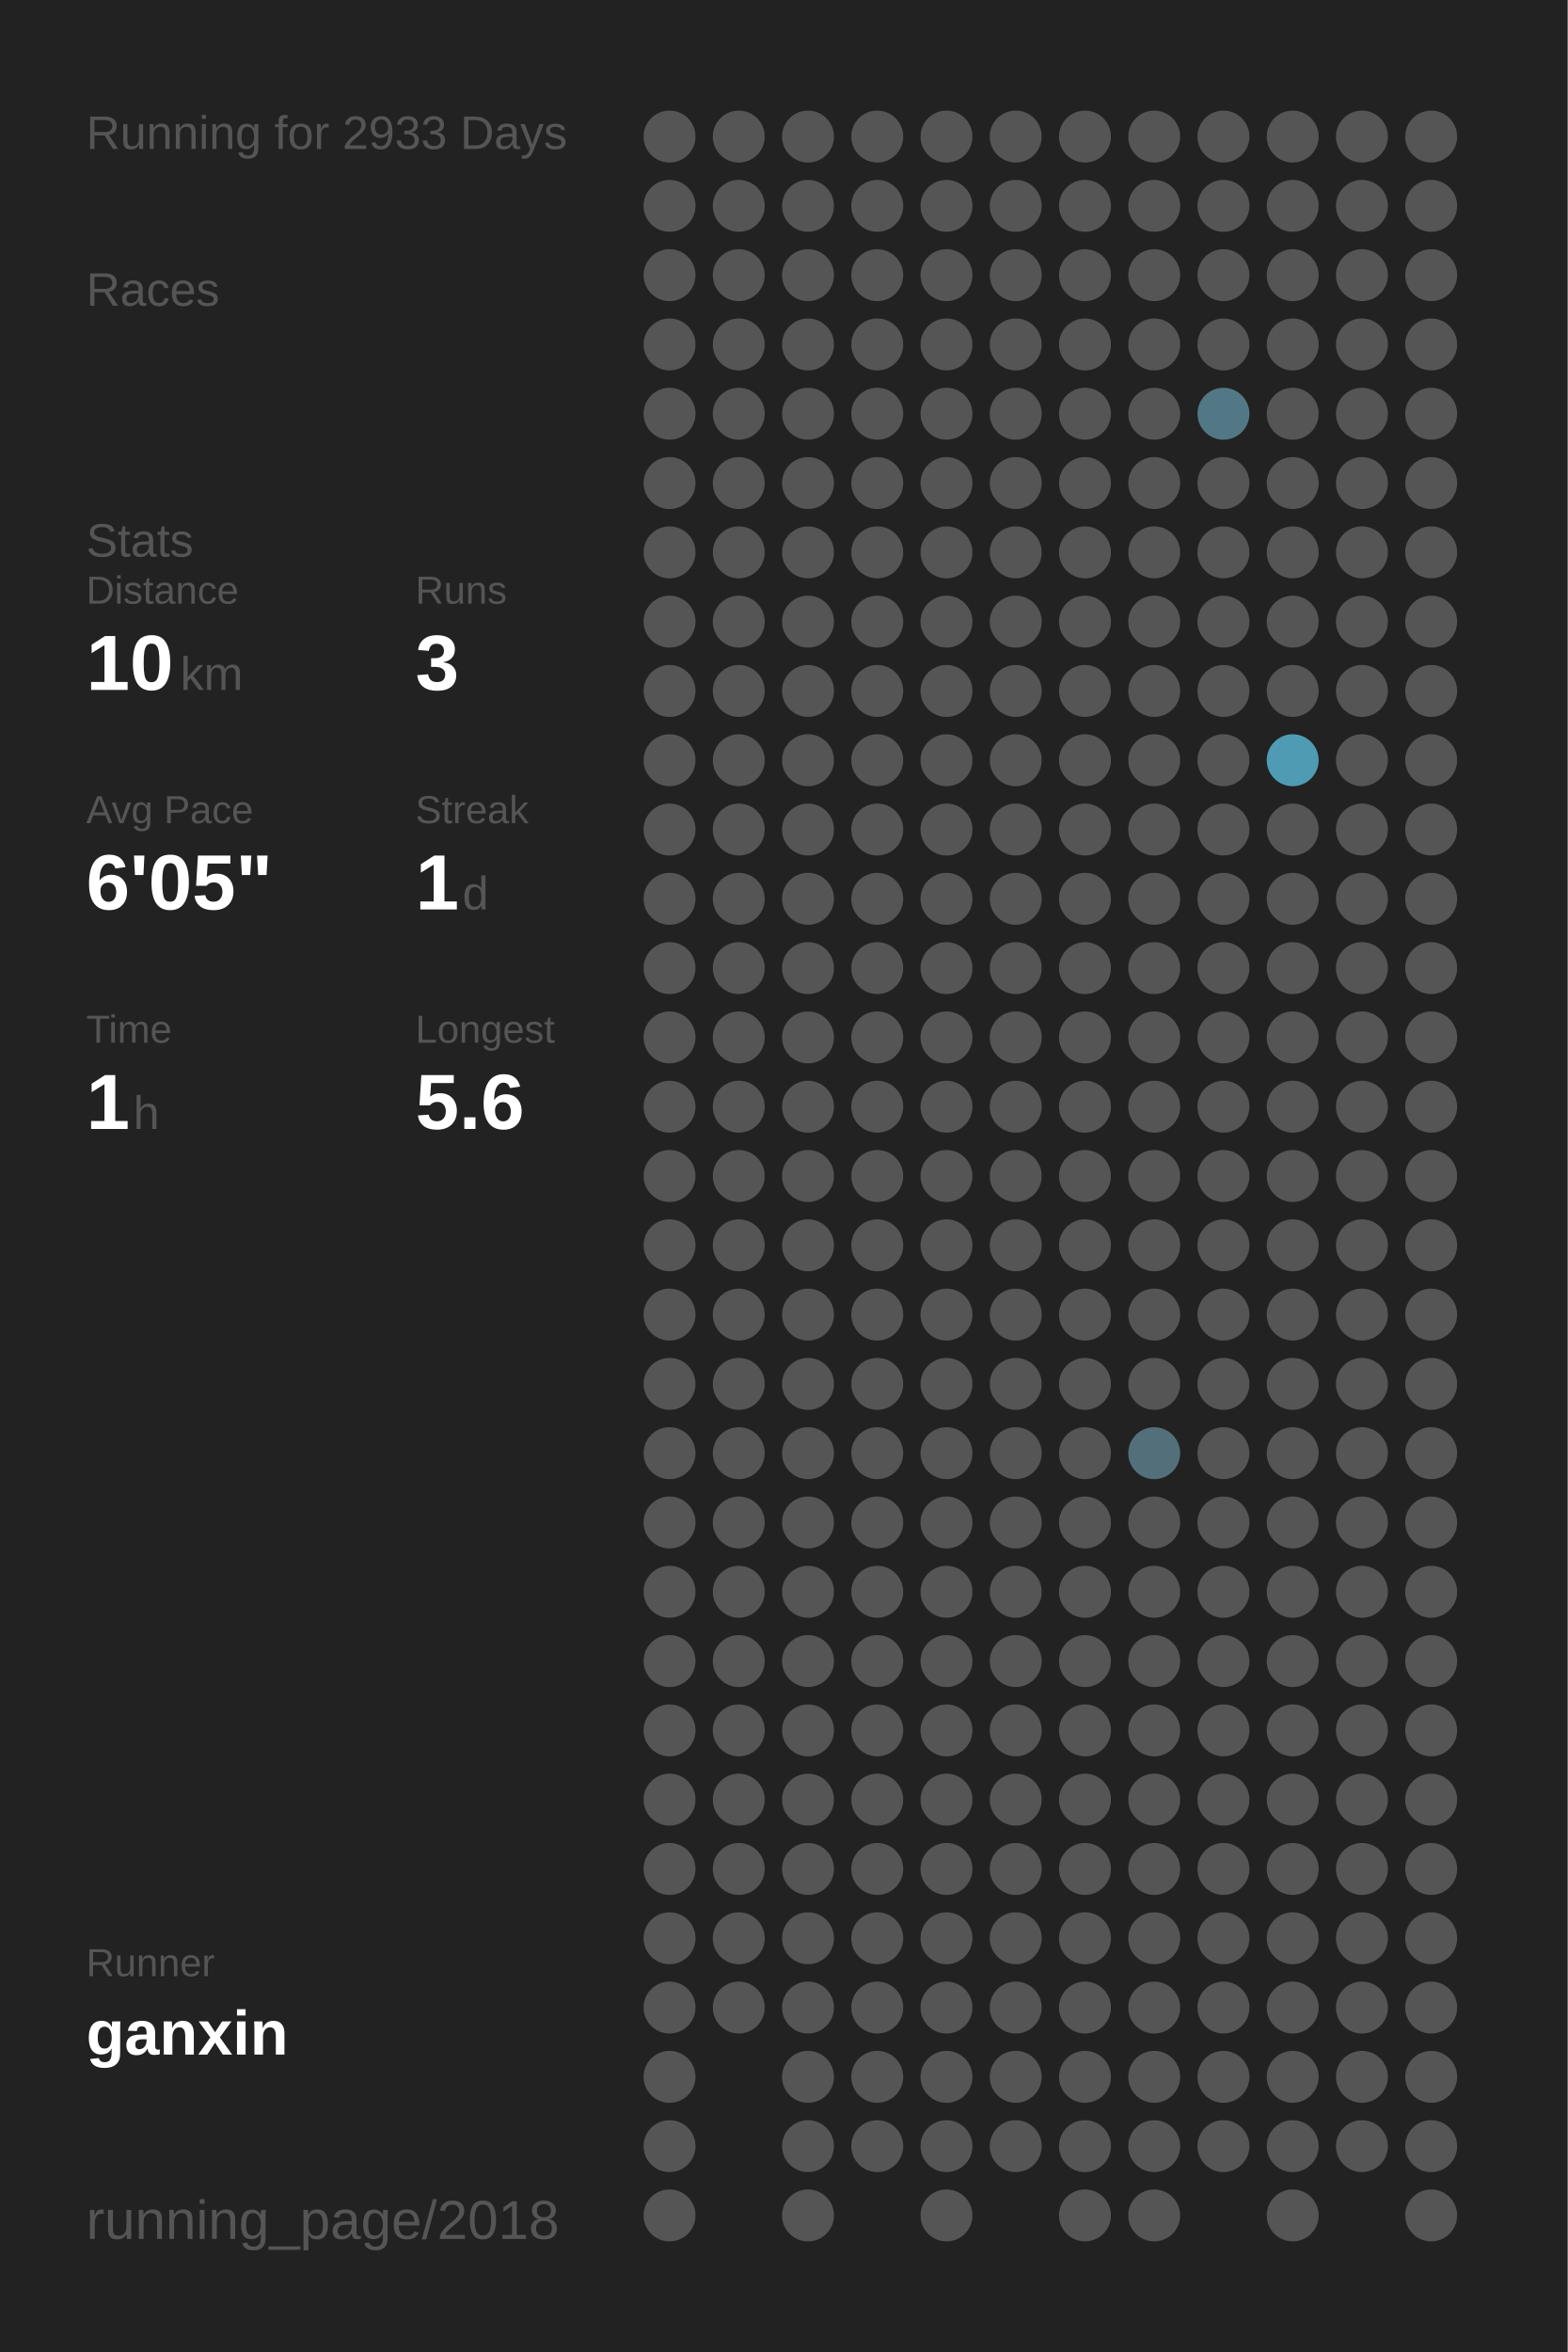
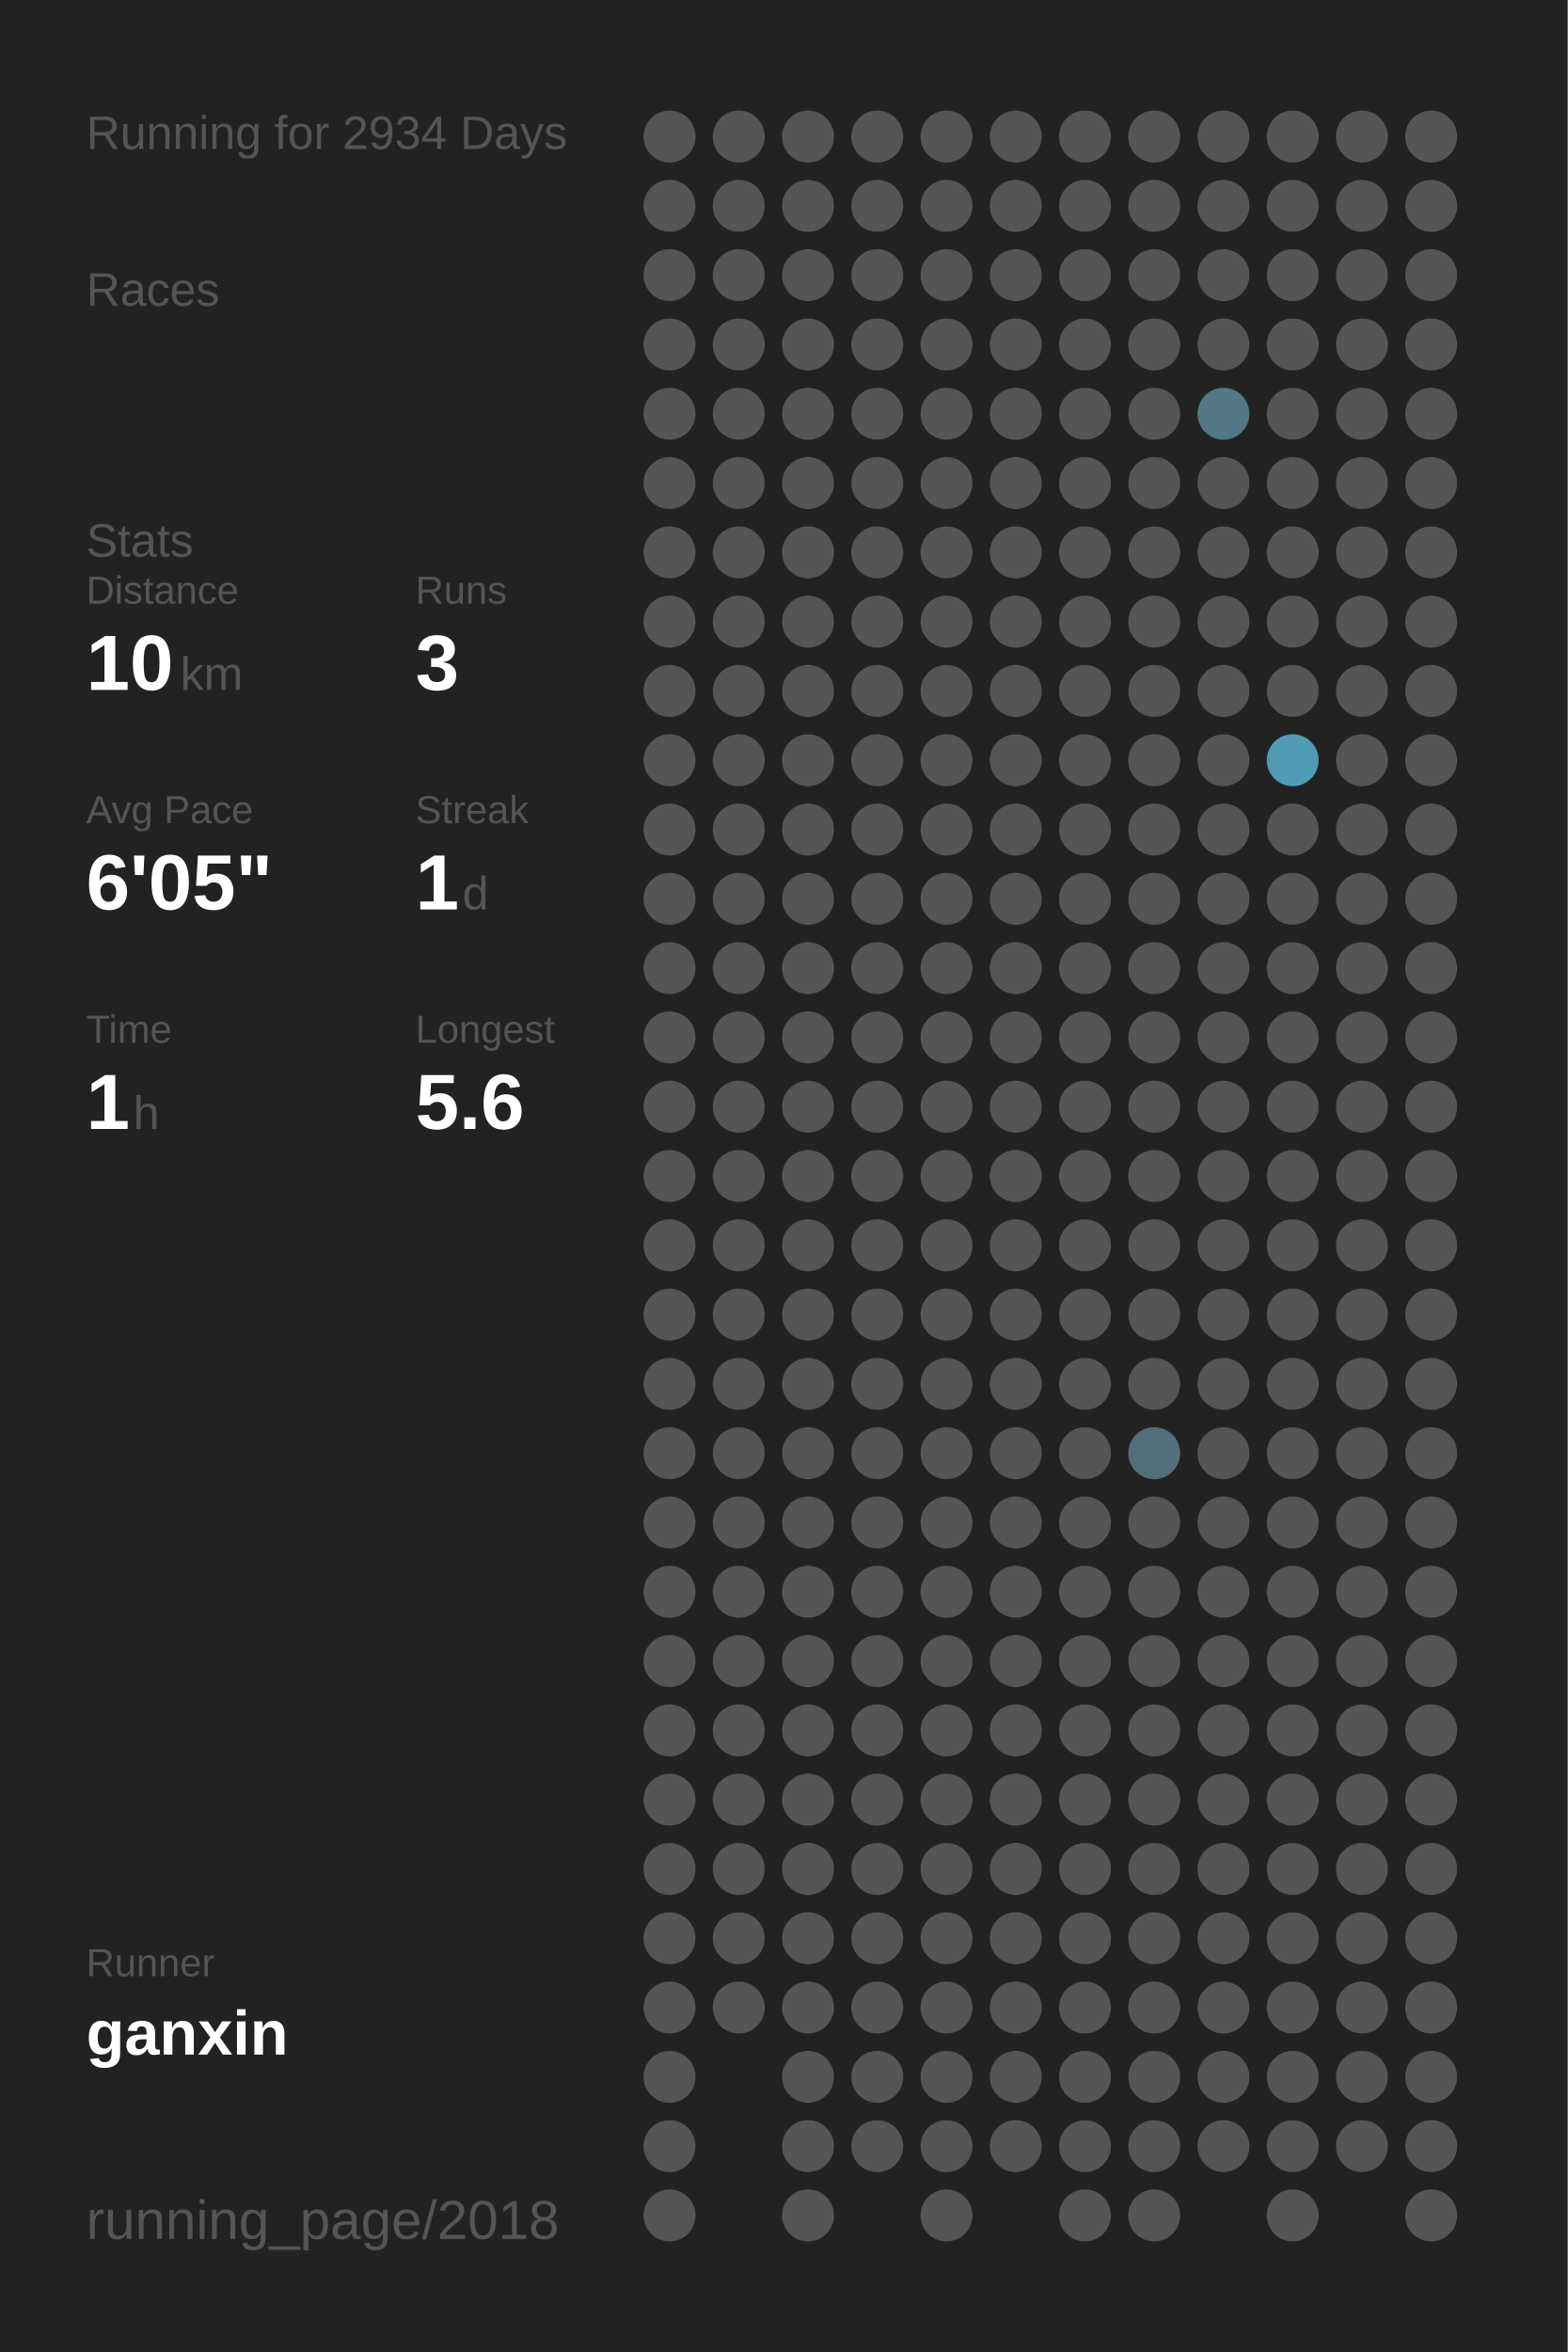
<svg xmlns="http://www.w3.org/2000/svg" baseProfile="full" height="300mm" version="1.1" viewBox="0,0,200,300" width="200mm">
  <defs />
  <rect fill="#222222" height="300" width="200" x="0" y="0" />
-   <text fill="#555555" style="font-size:6px; font-family:Arial;" x="11" y="19">Running for 2933 Days</text>
+   <text fill="#555555" style="font-size:6px; font-family:Arial;" x="11" y="19">Running for 2934 Days</text>
  <text fill="#555555" style="font-size:6px; font-family:Arial;" x="11" y="39">Races</text>
  <text fill="#555555" style="font-size:6px; font-family:Arial;" x="11" y="71">Stats</text>
  <text fill="#555555" style="font-size:5px; font-family:Arial;" x="11" y="77">Distance</text>
  <text fill="#FFFFFF" style="font-size:10px; font-family:Arial; font-weight:bold;" x="11" y="88">10</text>
  <text fill="#555555" style="font-size:6px; font-family:Arial;" x="23" y="88">km</text>
  <text fill="#555555" style="font-size:5px; font-family:Arial;" x="53" y="77">Runs</text>
  <text fill="#FFFFFF" style="font-size:10px; font-family:Arial; font-weight:bold;" x="53" y="88">3</text>
  <text fill="#555555" style="font-size:5px; font-family:Arial;" x="11" y="105">Avg Pace</text>
  <text fill="#FFFFFF" style="font-size:10px; font-family:Arial; font-weight:bold;" x="11" y="116">6'05"</text>
  <text fill="#555555" style="font-size:5px; font-family:Arial;" x="53" y="105">Streak</text>
  <text fill="#FFFFFF" style="font-size:10px; font-family:Arial; font-weight:bold;" x="53" y="116">1</text>
  <text fill="#555555" style="font-size:6px; font-family:Arial;" x="59" y="116">d</text>
  <text fill="#555555" style="font-size:5px; font-family:Arial;" x="11" y="133">Time</text>
  <text fill="#FFFFFF" style="font-size:10px; font-family:Arial; font-weight:bold;" x="11" y="144">1</text>
  <text fill="#555555" style="font-size:6px; font-family:Arial;" x="17" y="144">h</text>
  <text fill="#555555" style="font-size:5px; font-family:Arial;" x="53" y="133">Longest</text>
  <text fill="#FFFFFF" style="font-size:10px; font-family:Arial; font-weight:bold;" x="53" y="144">5.6</text>
  <text fill="#555555" style="font-size:5px; font-family:Arial;" x="11" y="252.065">Runner</text>
  <text fill="#FFFFFF" style="font-size:8px; font-family:Arial; font-weight:bold;" x="11" y="262.065">ganxin</text>
  <text fill="#555555" style="font-size:7px; font-family:Arial;" x="11" y="285.581">running_page/2018</text>
  <circle cx="85.417" cy="17.419" fill="#555555" r="3.312" />
  <circle cx="85.417" cy="26.258" fill="#555555" r="3.312" />
  <circle cx="85.417" cy="35.097" fill="#555555" r="3.312" />
  <circle cx="85.417" cy="43.935" fill="#555555" r="3.312" />
  <circle cx="85.417" cy="52.774" fill="#555555" r="3.312" />
  <circle cx="85.417" cy="61.613" fill="#555555" r="3.312" />
  <circle cx="85.417" cy="70.452" fill="#555555" r="3.312" />
  <circle cx="85.417" cy="79.29" fill="#555555" r="3.312" />
  <circle cx="85.417" cy="88.129" fill="#555555" r="3.312" />
  <circle cx="85.417" cy="96.968" fill="#555555" r="3.312" />
  <circle cx="85.417" cy="105.806" fill="#555555" r="3.312" />
  <circle cx="85.417" cy="114.645" fill="#555555" r="3.312" />
  <circle cx="85.417" cy="123.484" fill="#555555" r="3.312" />
  <circle cx="85.417" cy="132.323" fill="#555555" r="3.312" />
  <circle cx="85.417" cy="141.161" fill="#555555" r="3.312" />
  <circle cx="85.417" cy="150" fill="#555555" r="3.312" />
  <circle cx="85.417" cy="158.839" fill="#555555" r="3.312" />
  <circle cx="85.417" cy="167.677" fill="#555555" r="3.312" />
  <circle cx="85.417" cy="176.516" fill="#555555" r="3.312" />
  <circle cx="85.417" cy="185.355" fill="#555555" r="3.312" />
  <circle cx="85.417" cy="194.194" fill="#555555" r="3.312" />
  <circle cx="85.417" cy="203.032" fill="#555555" r="3.312" />
  <circle cx="85.417" cy="211.871" fill="#555555" r="3.312" />
  <circle cx="85.417" cy="220.71" fill="#555555" r="3.312" />
  <circle cx="85.417" cy="229.548" fill="#555555" r="3.312" />
  <circle cx="85.417" cy="238.387" fill="#555555" r="3.312" />
  <circle cx="85.417" cy="247.226" fill="#555555" r="3.312" />
  <circle cx="85.417" cy="256.065" fill="#555555" r="3.312" />
  <circle cx="85.417" cy="264.903" fill="#555555" r="3.312" />
  <circle cx="85.417" cy="273.742" fill="#555555" r="3.312" />
  <circle cx="85.417" cy="282.581" fill="#555555" r="3.312" />
  <circle cx="94.25" cy="17.419" fill="#555555" r="3.312" />
  <circle cx="94.25" cy="26.258" fill="#555555" r="3.312" />
  <circle cx="94.25" cy="35.097" fill="#555555" r="3.312" />
  <circle cx="94.25" cy="43.935" fill="#555555" r="3.312" />
  <circle cx="94.25" cy="52.774" fill="#555555" r="3.312" />
  <circle cx="94.25" cy="61.613" fill="#555555" r="3.312" />
  <circle cx="94.25" cy="70.452" fill="#555555" r="3.312" />
  <circle cx="94.25" cy="79.29" fill="#555555" r="3.312" />
  <circle cx="94.25" cy="88.129" fill="#555555" r="3.312" />
  <circle cx="94.25" cy="96.968" fill="#555555" r="3.312" />
  <circle cx="94.25" cy="105.806" fill="#555555" r="3.312" />
  <circle cx="94.25" cy="114.645" fill="#555555" r="3.312" />
  <circle cx="94.25" cy="123.484" fill="#555555" r="3.312" />
  <circle cx="94.25" cy="132.323" fill="#555555" r="3.312" />
  <circle cx="94.25" cy="141.161" fill="#555555" r="3.312" />
  <circle cx="94.25" cy="150" fill="#555555" r="3.312" />
  <circle cx="94.25" cy="158.839" fill="#555555" r="3.312" />
  <circle cx="94.25" cy="167.677" fill="#555555" r="3.312" />
  <circle cx="94.25" cy="176.516" fill="#555555" r="3.312" />
  <circle cx="94.25" cy="185.355" fill="#555555" r="3.312" />
  <circle cx="94.25" cy="194.194" fill="#555555" r="3.312" />
  <circle cx="94.25" cy="203.032" fill="#555555" r="3.312" />
  <circle cx="94.25" cy="211.871" fill="#555555" r="3.312" />
  <circle cx="94.25" cy="220.71" fill="#555555" r="3.312" />
  <circle cx="94.25" cy="229.548" fill="#555555" r="3.312" />
  <circle cx="94.25" cy="238.387" fill="#555555" r="3.312" />
  <circle cx="94.25" cy="247.226" fill="#555555" r="3.312" />
  <circle cx="94.25" cy="256.065" fill="#555555" r="3.312" />
  <circle cx="103.083" cy="17.419" fill="#555555" r="3.312" />
  <circle cx="103.083" cy="26.258" fill="#555555" r="3.312" />
  <circle cx="103.083" cy="35.097" fill="#555555" r="3.312" />
  <circle cx="103.083" cy="43.935" fill="#555555" r="3.312" />
  <circle cx="103.083" cy="52.774" fill="#555555" r="3.312" />
  <circle cx="103.083" cy="61.613" fill="#555555" r="3.312" />
  <circle cx="103.083" cy="70.452" fill="#555555" r="3.312" />
  <circle cx="103.083" cy="79.29" fill="#555555" r="3.312" />
  <circle cx="103.083" cy="88.129" fill="#555555" r="3.312" />
  <circle cx="103.083" cy="96.968" fill="#555555" r="3.312" />
  <circle cx="103.083" cy="105.806" fill="#555555" r="3.312" />
  <circle cx="103.083" cy="114.645" fill="#555555" r="3.312" />
  <circle cx="103.083" cy="123.484" fill="#555555" r="3.312" />
  <circle cx="103.083" cy="132.323" fill="#555555" r="3.312" />
  <circle cx="103.083" cy="141.161" fill="#555555" r="3.312" />
  <circle cx="103.083" cy="150" fill="#555555" r="3.312" />
  <circle cx="103.083" cy="158.839" fill="#555555" r="3.312" />
  <circle cx="103.083" cy="167.677" fill="#555555" r="3.312" />
  <circle cx="103.083" cy="176.516" fill="#555555" r="3.312" />
  <circle cx="103.083" cy="185.355" fill="#555555" r="3.312" />
  <circle cx="103.083" cy="194.194" fill="#555555" r="3.312" />
  <circle cx="103.083" cy="203.032" fill="#555555" r="3.312" />
  <circle cx="103.083" cy="211.871" fill="#555555" r="3.312" />
  <circle cx="103.083" cy="220.71" fill="#555555" r="3.312" />
  <circle cx="103.083" cy="229.548" fill="#555555" r="3.312" />
  <circle cx="103.083" cy="238.387" fill="#555555" r="3.312" />
  <circle cx="103.083" cy="247.226" fill="#555555" r="3.312" />
  <circle cx="103.083" cy="256.065" fill="#555555" r="3.312" />
  <circle cx="103.083" cy="264.903" fill="#555555" r="3.312" />
  <circle cx="103.083" cy="273.742" fill="#555555" r="3.312" />
  <circle cx="103.083" cy="282.581" fill="#555555" r="3.312" />
  <circle cx="111.917" cy="17.419" fill="#555555" r="3.312" />
  <circle cx="111.917" cy="26.258" fill="#555555" r="3.312" />
  <circle cx="111.917" cy="35.097" fill="#555555" r="3.312" />
  <circle cx="111.917" cy="43.935" fill="#555555" r="3.312" />
  <circle cx="111.917" cy="52.774" fill="#555555" r="3.312" />
  <circle cx="111.917" cy="61.613" fill="#555555" r="3.312" />
  <circle cx="111.917" cy="70.452" fill="#555555" r="3.312" />
  <circle cx="111.917" cy="79.29" fill="#555555" r="3.312" />
  <circle cx="111.917" cy="88.129" fill="#555555" r="3.312" />
  <circle cx="111.917" cy="96.968" fill="#555555" r="3.312" />
  <circle cx="111.917" cy="105.806" fill="#555555" r="3.312" />
  <circle cx="111.917" cy="114.645" fill="#555555" r="3.312" />
  <circle cx="111.917" cy="123.484" fill="#555555" r="3.312" />
  <circle cx="111.917" cy="132.323" fill="#555555" r="3.312" />
  <circle cx="111.917" cy="141.161" fill="#555555" r="3.312" />
  <circle cx="111.917" cy="150" fill="#555555" r="3.312" />
  <circle cx="111.917" cy="158.839" fill="#555555" r="3.312" />
  <circle cx="111.917" cy="167.677" fill="#555555" r="3.312" />
  <circle cx="111.917" cy="176.516" fill="#555555" r="3.312" />
  <circle cx="111.917" cy="185.355" fill="#555555" r="3.312" />
  <circle cx="111.917" cy="194.194" fill="#555555" r="3.312" />
  <circle cx="111.917" cy="203.032" fill="#555555" r="3.312" />
  <circle cx="111.917" cy="211.871" fill="#555555" r="3.312" />
  <circle cx="111.917" cy="220.71" fill="#555555" r="3.312" />
  <circle cx="111.917" cy="229.548" fill="#555555" r="3.312" />
  <circle cx="111.917" cy="238.387" fill="#555555" r="3.312" />
  <circle cx="111.917" cy="247.226" fill="#555555" r="3.312" />
  <circle cx="111.917" cy="256.065" fill="#555555" r="3.312" />
  <circle cx="111.917" cy="264.903" fill="#555555" r="3.312" />
  <circle cx="111.917" cy="273.742" fill="#555555" r="3.312" />
  <circle cx="120.75" cy="17.419" fill="#555555" r="3.312" />
  <circle cx="120.75" cy="26.258" fill="#555555" r="3.312" />
  <circle cx="120.75" cy="35.097" fill="#555555" r="3.312" />
  <circle cx="120.75" cy="43.935" fill="#555555" r="3.312" />
  <circle cx="120.75" cy="52.774" fill="#555555" r="3.312" />
  <circle cx="120.75" cy="61.613" fill="#555555" r="3.312" />
  <circle cx="120.75" cy="70.452" fill="#555555" r="3.312" />
  <circle cx="120.75" cy="79.29" fill="#555555" r="3.312" />
  <circle cx="120.75" cy="88.129" fill="#555555" r="3.312" />
  <circle cx="120.75" cy="96.968" fill="#555555" r="3.312" />
  <circle cx="120.75" cy="105.806" fill="#555555" r="3.312" />
  <circle cx="120.75" cy="114.645" fill="#555555" r="3.312" />
  <circle cx="120.75" cy="123.484" fill="#555555" r="3.312" />
  <circle cx="120.75" cy="132.323" fill="#555555" r="3.312" />
  <circle cx="120.75" cy="141.161" fill="#555555" r="3.312" />
  <circle cx="120.75" cy="150" fill="#555555" r="3.312" />
  <circle cx="120.75" cy="158.839" fill="#555555" r="3.312" />
  <circle cx="120.75" cy="167.677" fill="#555555" r="3.312" />
  <circle cx="120.75" cy="176.516" fill="#555555" r="3.312" />
  <circle cx="120.75" cy="185.355" fill="#555555" r="3.312" />
  <circle cx="120.75" cy="194.194" fill="#555555" r="3.312" />
  <circle cx="120.75" cy="203.032" fill="#555555" r="3.312" />
  <circle cx="120.75" cy="211.871" fill="#555555" r="3.312" />
  <circle cx="120.75" cy="220.71" fill="#555555" r="3.312" />
  <circle cx="120.75" cy="229.548" fill="#555555" r="3.312" />
  <circle cx="120.75" cy="238.387" fill="#555555" r="3.312" />
  <circle cx="120.75" cy="247.226" fill="#555555" r="3.312" />
  <circle cx="120.75" cy="256.065" fill="#555555" r="3.312" />
  <circle cx="120.75" cy="264.903" fill="#555555" r="3.312" />
  <circle cx="120.75" cy="273.742" fill="#555555" r="3.312" />
  <circle cx="120.75" cy="282.581" fill="#555555" r="3.312" />
  <circle cx="129.583" cy="17.419" fill="#555555" r="3.312" />
  <circle cx="129.583" cy="26.258" fill="#555555" r="3.312" />
  <circle cx="129.583" cy="35.097" fill="#555555" r="3.312" />
  <circle cx="129.583" cy="43.935" fill="#555555" r="3.312" />
  <circle cx="129.583" cy="52.774" fill="#555555" r="3.312" />
  <circle cx="129.583" cy="61.613" fill="#555555" r="3.312" />
  <circle cx="129.583" cy="70.452" fill="#555555" r="3.312" />
  <circle cx="129.583" cy="79.29" fill="#555555" r="3.312" />
  <circle cx="129.583" cy="88.129" fill="#555555" r="3.312" />
  <circle cx="129.583" cy="96.968" fill="#555555" r="3.312" />
  <circle cx="129.583" cy="105.806" fill="#555555" r="3.312" />
  <circle cx="129.583" cy="114.645" fill="#555555" r="3.312" />
  <circle cx="129.583" cy="123.484" fill="#555555" r="3.312" />
  <circle cx="129.583" cy="132.323" fill="#555555" r="3.312" />
  <circle cx="129.583" cy="141.161" fill="#555555" r="3.312" />
  <circle cx="129.583" cy="150" fill="#555555" r="3.312" />
  <circle cx="129.583" cy="158.839" fill="#555555" r="3.312" />
  <circle cx="129.583" cy="167.677" fill="#555555" r="3.312" />
  <circle cx="129.583" cy="176.516" fill="#555555" r="3.312" />
  <circle cx="129.583" cy="185.355" fill="#555555" r="3.312" />
  <circle cx="129.583" cy="194.194" fill="#555555" r="3.312" />
  <circle cx="129.583" cy="203.032" fill="#555555" r="3.312" />
  <circle cx="129.583" cy="211.871" fill="#555555" r="3.312" />
  <circle cx="129.583" cy="220.71" fill="#555555" r="3.312" />
  <circle cx="129.583" cy="229.548" fill="#555555" r="3.312" />
  <circle cx="129.583" cy="238.387" fill="#555555" r="3.312" />
  <circle cx="129.583" cy="247.226" fill="#555555" r="3.312" />
  <circle cx="129.583" cy="256.065" fill="#555555" r="3.312" />
  <circle cx="129.583" cy="264.903" fill="#555555" r="3.312" />
  <circle cx="129.583" cy="273.742" fill="#555555" r="3.312" />
  <circle cx="138.417" cy="17.419" fill="#555555" r="3.312" />
  <circle cx="138.417" cy="26.258" fill="#555555" r="3.312" />
  <circle cx="138.417" cy="35.097" fill="#555555" r="3.312" />
  <circle cx="138.417" cy="43.935" fill="#555555" r="3.312" />
  <circle cx="138.417" cy="52.774" fill="#555555" r="3.312" />
  <circle cx="138.417" cy="61.613" fill="#555555" r="3.312" />
  <circle cx="138.417" cy="70.452" fill="#555555" r="3.312" />
  <circle cx="138.417" cy="79.29" fill="#555555" r="3.312" />
  <circle cx="138.417" cy="88.129" fill="#555555" r="3.312" />
  <circle cx="138.417" cy="96.968" fill="#555555" r="3.312" />
  <circle cx="138.417" cy="105.806" fill="#555555" r="3.312" />
  <circle cx="138.417" cy="114.645" fill="#555555" r="3.312" />
  <circle cx="138.417" cy="123.484" fill="#555555" r="3.312" />
  <circle cx="138.417" cy="132.323" fill="#555555" r="3.312" />
  <circle cx="138.417" cy="141.161" fill="#555555" r="3.312" />
  <circle cx="138.417" cy="150" fill="#555555" r="3.312" />
  <circle cx="138.417" cy="158.839" fill="#555555" r="3.312" />
  <circle cx="138.417" cy="167.677" fill="#555555" r="3.312" />
  <circle cx="138.417" cy="176.516" fill="#555555" r="3.312" />
  <circle cx="138.417" cy="185.355" fill="#555555" r="3.312" />
  <circle cx="138.417" cy="194.194" fill="#555555" r="3.312" />
  <circle cx="138.417" cy="203.032" fill="#555555" r="3.312" />
  <circle cx="138.417" cy="211.871" fill="#555555" r="3.312" />
  <circle cx="138.417" cy="220.71" fill="#555555" r="3.312" />
  <circle cx="138.417" cy="229.548" fill="#555555" r="3.312" />
  <circle cx="138.417" cy="238.387" fill="#555555" r="3.312" />
  <circle cx="138.417" cy="247.226" fill="#555555" r="3.312" />
  <circle cx="138.417" cy="256.065" fill="#555555" r="3.312" />
  <circle cx="138.417" cy="264.903" fill="#555555" r="3.312" />
  <circle cx="138.417" cy="273.742" fill="#555555" r="3.312" />
  <circle cx="138.417" cy="282.581" fill="#555555" r="3.312" />
  <circle cx="147.25" cy="17.419" fill="#555555" r="3.312" />
  <circle cx="147.25" cy="26.258" fill="#555555" r="3.312" />
  <circle cx="147.25" cy="35.097" fill="#555555" r="3.312" />
  <circle cx="147.25" cy="43.935" fill="#555555" r="3.312" />
  <circle cx="147.25" cy="52.774" fill="#555555" r="3.312" />
  <circle cx="147.25" cy="61.613" fill="#555555" r="3.312" />
  <circle cx="147.25" cy="70.452" fill="#555555" r="3.312" />
  <circle cx="147.25" cy="79.29" fill="#555555" r="3.312" />
  <circle cx="147.25" cy="88.129" fill="#555555" r="3.312" />
  <circle cx="147.25" cy="96.968" fill="#555555" r="3.312" />
  <circle cx="147.25" cy="105.806" fill="#555555" r="3.312" />
  <circle cx="147.25" cy="114.645" fill="#555555" r="3.312" />
  <circle cx="147.25" cy="123.484" fill="#555555" r="3.312" />
  <circle cx="147.25" cy="132.323" fill="#555555" r="3.312" />
  <circle cx="147.25" cy="141.161" fill="#555555" r="3.312" />
  <circle cx="147.25" cy="150" fill="#555555" r="3.312" />
  <circle cx="147.25" cy="158.839" fill="#555555" r="3.312" />
  <circle cx="147.25" cy="167.677" fill="#555555" r="3.312" />
  <circle cx="147.25" cy="176.516" fill="#555555" r="3.312" />
  <circle cx="147.25" cy="185.355" fill="#53707a" r="3.312" />
  <circle cx="147.25" cy="194.194" fill="#555555" r="3.312" />
  <circle cx="147.25" cy="203.032" fill="#555555" r="3.312" />
  <circle cx="147.25" cy="211.871" fill="#555555" r="3.312" />
  <circle cx="147.25" cy="220.71" fill="#555555" r="3.312" />
  <circle cx="147.25" cy="229.548" fill="#555555" r="3.312" />
  <circle cx="147.25" cy="238.387" fill="#555555" r="3.312" />
  <circle cx="147.25" cy="247.226" fill="#555555" r="3.312" />
  <circle cx="147.25" cy="256.065" fill="#555555" r="3.312" />
  <circle cx="147.25" cy="264.903" fill="#555555" r="3.312" />
  <circle cx="147.25" cy="273.742" fill="#555555" r="3.312" />
  <circle cx="147.25" cy="282.581" fill="#555555" r="3.312" />
  <circle cx="156.083" cy="17.419" fill="#555555" r="3.312" />
  <circle cx="156.083" cy="26.258" fill="#555555" r="3.312" />
  <circle cx="156.083" cy="35.097" fill="#555555" r="3.312" />
  <circle cx="156.083" cy="43.935" fill="#555555" r="3.312" />
  <circle cx="156.083" cy="52.774" fill="#527885" r="3.312" />
  <circle cx="156.083" cy="61.613" fill="#555555" r="3.312" />
  <circle cx="156.083" cy="70.452" fill="#555555" r="3.312" />
  <circle cx="156.083" cy="79.29" fill="#555555" r="3.312" />
  <circle cx="156.083" cy="88.129" fill="#555555" r="3.312" />
  <circle cx="156.083" cy="96.968" fill="#555555" r="3.312" />
  <circle cx="156.083" cy="105.806" fill="#555555" r="3.312" />
  <circle cx="156.083" cy="114.645" fill="#555555" r="3.312" />
  <circle cx="156.083" cy="123.484" fill="#555555" r="3.312" />
  <circle cx="156.083" cy="132.323" fill="#555555" r="3.312" />
  <circle cx="156.083" cy="141.161" fill="#555555" r="3.312" />
  <circle cx="156.083" cy="150" fill="#555555" r="3.312" />
  <circle cx="156.083" cy="158.839" fill="#555555" r="3.312" />
  <circle cx="156.083" cy="167.677" fill="#555555" r="3.312" />
  <circle cx="156.083" cy="176.516" fill="#555555" r="3.312" />
  <circle cx="156.083" cy="185.355" fill="#555555" r="3.312" />
  <circle cx="156.083" cy="194.194" fill="#555555" r="3.312" />
  <circle cx="156.083" cy="203.032" fill="#555555" r="3.312" />
  <circle cx="156.083" cy="211.871" fill="#555555" r="3.312" />
  <circle cx="156.083" cy="220.71" fill="#555555" r="3.312" />
  <circle cx="156.083" cy="229.548" fill="#555555" r="3.312" />
  <circle cx="156.083" cy="238.387" fill="#555555" r="3.312" />
  <circle cx="156.083" cy="247.226" fill="#555555" r="3.312" />
  <circle cx="156.083" cy="256.065" fill="#555555" r="3.312" />
  <circle cx="156.083" cy="264.903" fill="#555555" r="3.312" />
  <circle cx="156.083" cy="273.742" fill="#555555" r="3.312" />
  <circle cx="164.917" cy="17.419" fill="#555555" r="3.312" />
  <circle cx="164.917" cy="26.258" fill="#555555" r="3.312" />
  <circle cx="164.917" cy="35.097" fill="#555555" r="3.312" />
  <circle cx="164.917" cy="43.935" fill="#555555" r="3.312" />
  <circle cx="164.917" cy="52.774" fill="#555555" r="3.312" />
  <circle cx="164.917" cy="61.613" fill="#555555" r="3.312" />
  <circle cx="164.917" cy="70.452" fill="#555555" r="3.312" />
  <circle cx="164.917" cy="79.29" fill="#555555" r="3.312" />
  <circle cx="164.917" cy="88.129" fill="#555555" r="3.312" />
  <circle cx="164.917" cy="96.968" fill="#509bb4" r="3.312" />
  <circle cx="164.917" cy="105.806" fill="#555555" r="3.312" />
  <circle cx="164.917" cy="114.645" fill="#555555" r="3.312" />
  <circle cx="164.917" cy="123.484" fill="#555555" r="3.312" />
  <circle cx="164.917" cy="132.323" fill="#555555" r="3.312" />
  <circle cx="164.917" cy="141.161" fill="#555555" r="3.312" />
  <circle cx="164.917" cy="150" fill="#555555" r="3.312" />
  <circle cx="164.917" cy="158.839" fill="#555555" r="3.312" />
  <circle cx="164.917" cy="167.677" fill="#555555" r="3.312" />
  <circle cx="164.917" cy="176.516" fill="#555555" r="3.312" />
  <circle cx="164.917" cy="185.355" fill="#555555" r="3.312" />
  <circle cx="164.917" cy="194.194" fill="#555555" r="3.312" />
  <circle cx="164.917" cy="203.032" fill="#555555" r="3.312" />
  <circle cx="164.917" cy="211.871" fill="#555555" r="3.312" />
  <circle cx="164.917" cy="220.71" fill="#555555" r="3.312" />
  <circle cx="164.917" cy="229.548" fill="#555555" r="3.312" />
  <circle cx="164.917" cy="238.387" fill="#555555" r="3.312" />
  <circle cx="164.917" cy="247.226" fill="#555555" r="3.312" />
  <circle cx="164.917" cy="256.065" fill="#555555" r="3.312" />
  <circle cx="164.917" cy="264.903" fill="#555555" r="3.312" />
  <circle cx="164.917" cy="273.742" fill="#555555" r="3.312" />
  <circle cx="164.917" cy="282.581" fill="#555555" r="3.312" />
  <circle cx="173.75" cy="17.419" fill="#555555" r="3.312" />
  <circle cx="173.75" cy="26.258" fill="#555555" r="3.312" />
  <circle cx="173.75" cy="35.097" fill="#555555" r="3.312" />
  <circle cx="173.75" cy="43.935" fill="#555555" r="3.312" />
  <circle cx="173.75" cy="52.774" fill="#555555" r="3.312" />
  <circle cx="173.75" cy="61.613" fill="#555555" r="3.312" />
  <circle cx="173.75" cy="70.452" fill="#555555" r="3.312" />
  <circle cx="173.75" cy="79.29" fill="#555555" r="3.312" />
  <circle cx="173.75" cy="88.129" fill="#555555" r="3.312" />
  <circle cx="173.75" cy="96.968" fill="#555555" r="3.312" />
  <circle cx="173.75" cy="105.806" fill="#555555" r="3.312" />
  <circle cx="173.75" cy="114.645" fill="#555555" r="3.312" />
  <circle cx="173.75" cy="123.484" fill="#555555" r="3.312" />
  <circle cx="173.75" cy="132.323" fill="#555555" r="3.312" />
  <circle cx="173.75" cy="141.161" fill="#555555" r="3.312" />
  <circle cx="173.75" cy="150" fill="#555555" r="3.312" />
  <circle cx="173.75" cy="158.839" fill="#555555" r="3.312" />
  <circle cx="173.75" cy="167.677" fill="#555555" r="3.312" />
  <circle cx="173.75" cy="176.516" fill="#555555" r="3.312" />
  <circle cx="173.75" cy="185.355" fill="#555555" r="3.312" />
  <circle cx="173.75" cy="194.194" fill="#555555" r="3.312" />
  <circle cx="173.75" cy="203.032" fill="#555555" r="3.312" />
  <circle cx="173.75" cy="211.871" fill="#555555" r="3.312" />
  <circle cx="173.75" cy="220.71" fill="#555555" r="3.312" />
  <circle cx="173.75" cy="229.548" fill="#555555" r="3.312" />
  <circle cx="173.75" cy="238.387" fill="#555555" r="3.312" />
  <circle cx="173.75" cy="247.226" fill="#555555" r="3.312" />
  <circle cx="173.75" cy="256.065" fill="#555555" r="3.312" />
  <circle cx="173.75" cy="264.903" fill="#555555" r="3.312" />
  <circle cx="173.75" cy="273.742" fill="#555555" r="3.312" />
  <circle cx="182.583" cy="17.419" fill="#555555" r="3.312" />
  <circle cx="182.583" cy="26.258" fill="#555555" r="3.312" />
  <circle cx="182.583" cy="35.097" fill="#555555" r="3.312" />
  <circle cx="182.583" cy="43.935" fill="#555555" r="3.312" />
  <circle cx="182.583" cy="52.774" fill="#555555" r="3.312" />
  <circle cx="182.583" cy="61.613" fill="#555555" r="3.312" />
  <circle cx="182.583" cy="70.452" fill="#555555" r="3.312" />
  <circle cx="182.583" cy="79.29" fill="#555555" r="3.312" />
  <circle cx="182.583" cy="88.129" fill="#555555" r="3.312" />
  <circle cx="182.583" cy="96.968" fill="#555555" r="3.312" />
  <circle cx="182.583" cy="105.806" fill="#555555" r="3.312" />
  <circle cx="182.583" cy="114.645" fill="#555555" r="3.312" />
  <circle cx="182.583" cy="123.484" fill="#555555" r="3.312" />
  <circle cx="182.583" cy="132.323" fill="#555555" r="3.312" />
  <circle cx="182.583" cy="141.161" fill="#555555" r="3.312" />
  <circle cx="182.583" cy="150" fill="#555555" r="3.312" />
  <circle cx="182.583" cy="158.839" fill="#555555" r="3.312" />
  <circle cx="182.583" cy="167.677" fill="#555555" r="3.312" />
  <circle cx="182.583" cy="176.516" fill="#555555" r="3.312" />
  <circle cx="182.583" cy="185.355" fill="#555555" r="3.312" />
  <circle cx="182.583" cy="194.194" fill="#555555" r="3.312" />
  <circle cx="182.583" cy="203.032" fill="#555555" r="3.312" />
  <circle cx="182.583" cy="211.871" fill="#555555" r="3.312" />
  <circle cx="182.583" cy="220.71" fill="#555555" r="3.312" />
  <circle cx="182.583" cy="229.548" fill="#555555" r="3.312" />
  <circle cx="182.583" cy="238.387" fill="#555555" r="3.312" />
  <circle cx="182.583" cy="247.226" fill="#555555" r="3.312" />
  <circle cx="182.583" cy="256.065" fill="#555555" r="3.312" />
  <circle cx="182.583" cy="264.903" fill="#555555" r="3.312" />
  <circle cx="182.583" cy="273.742" fill="#555555" r="3.312" />
  <circle cx="182.583" cy="282.581" fill="#555555" r="3.312" />
</svg>
